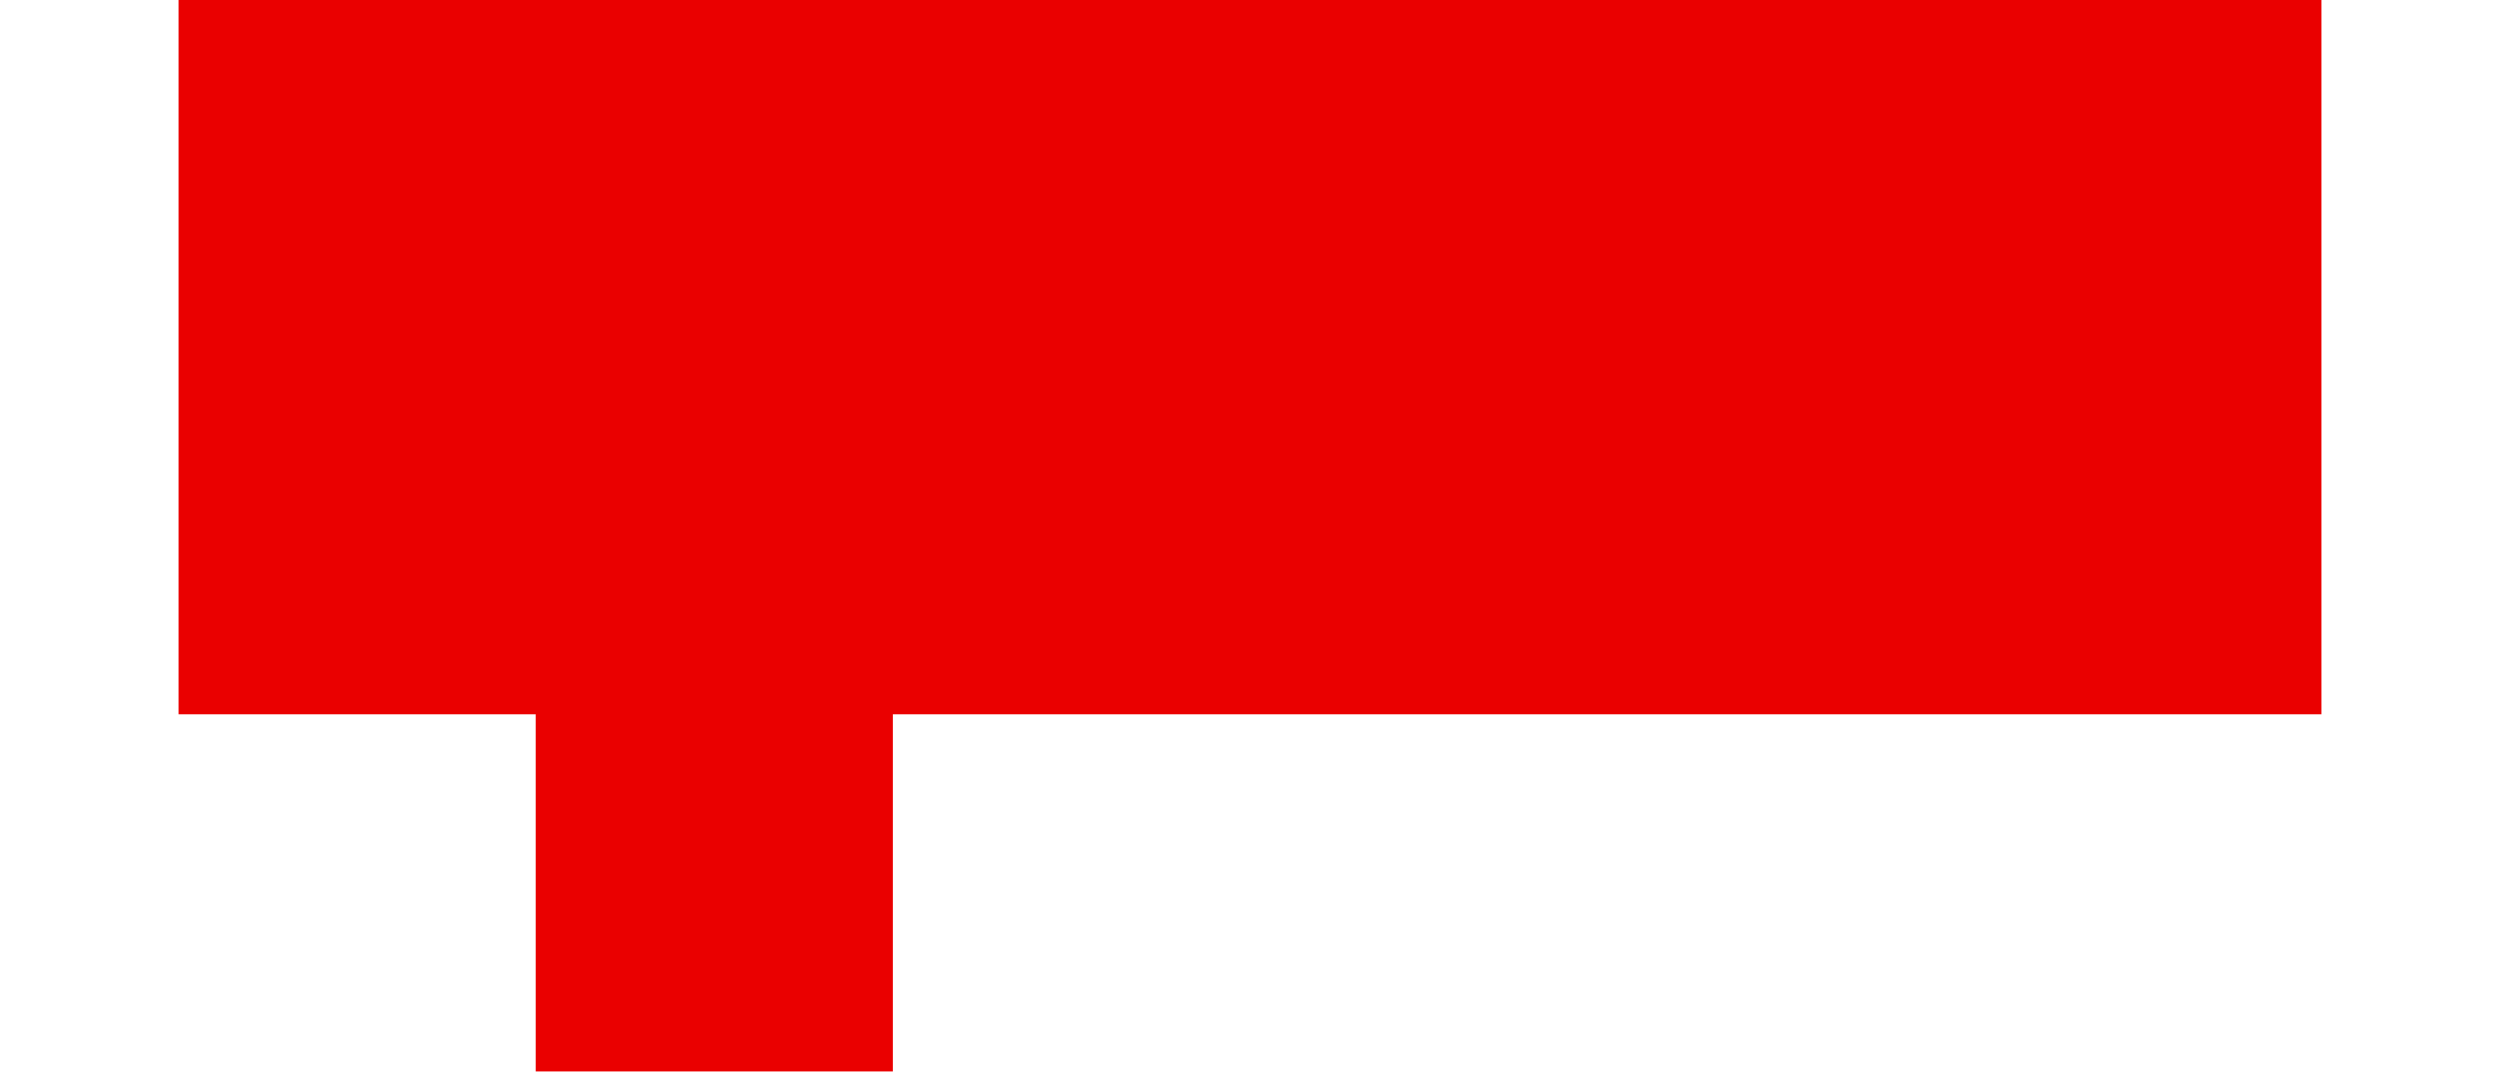
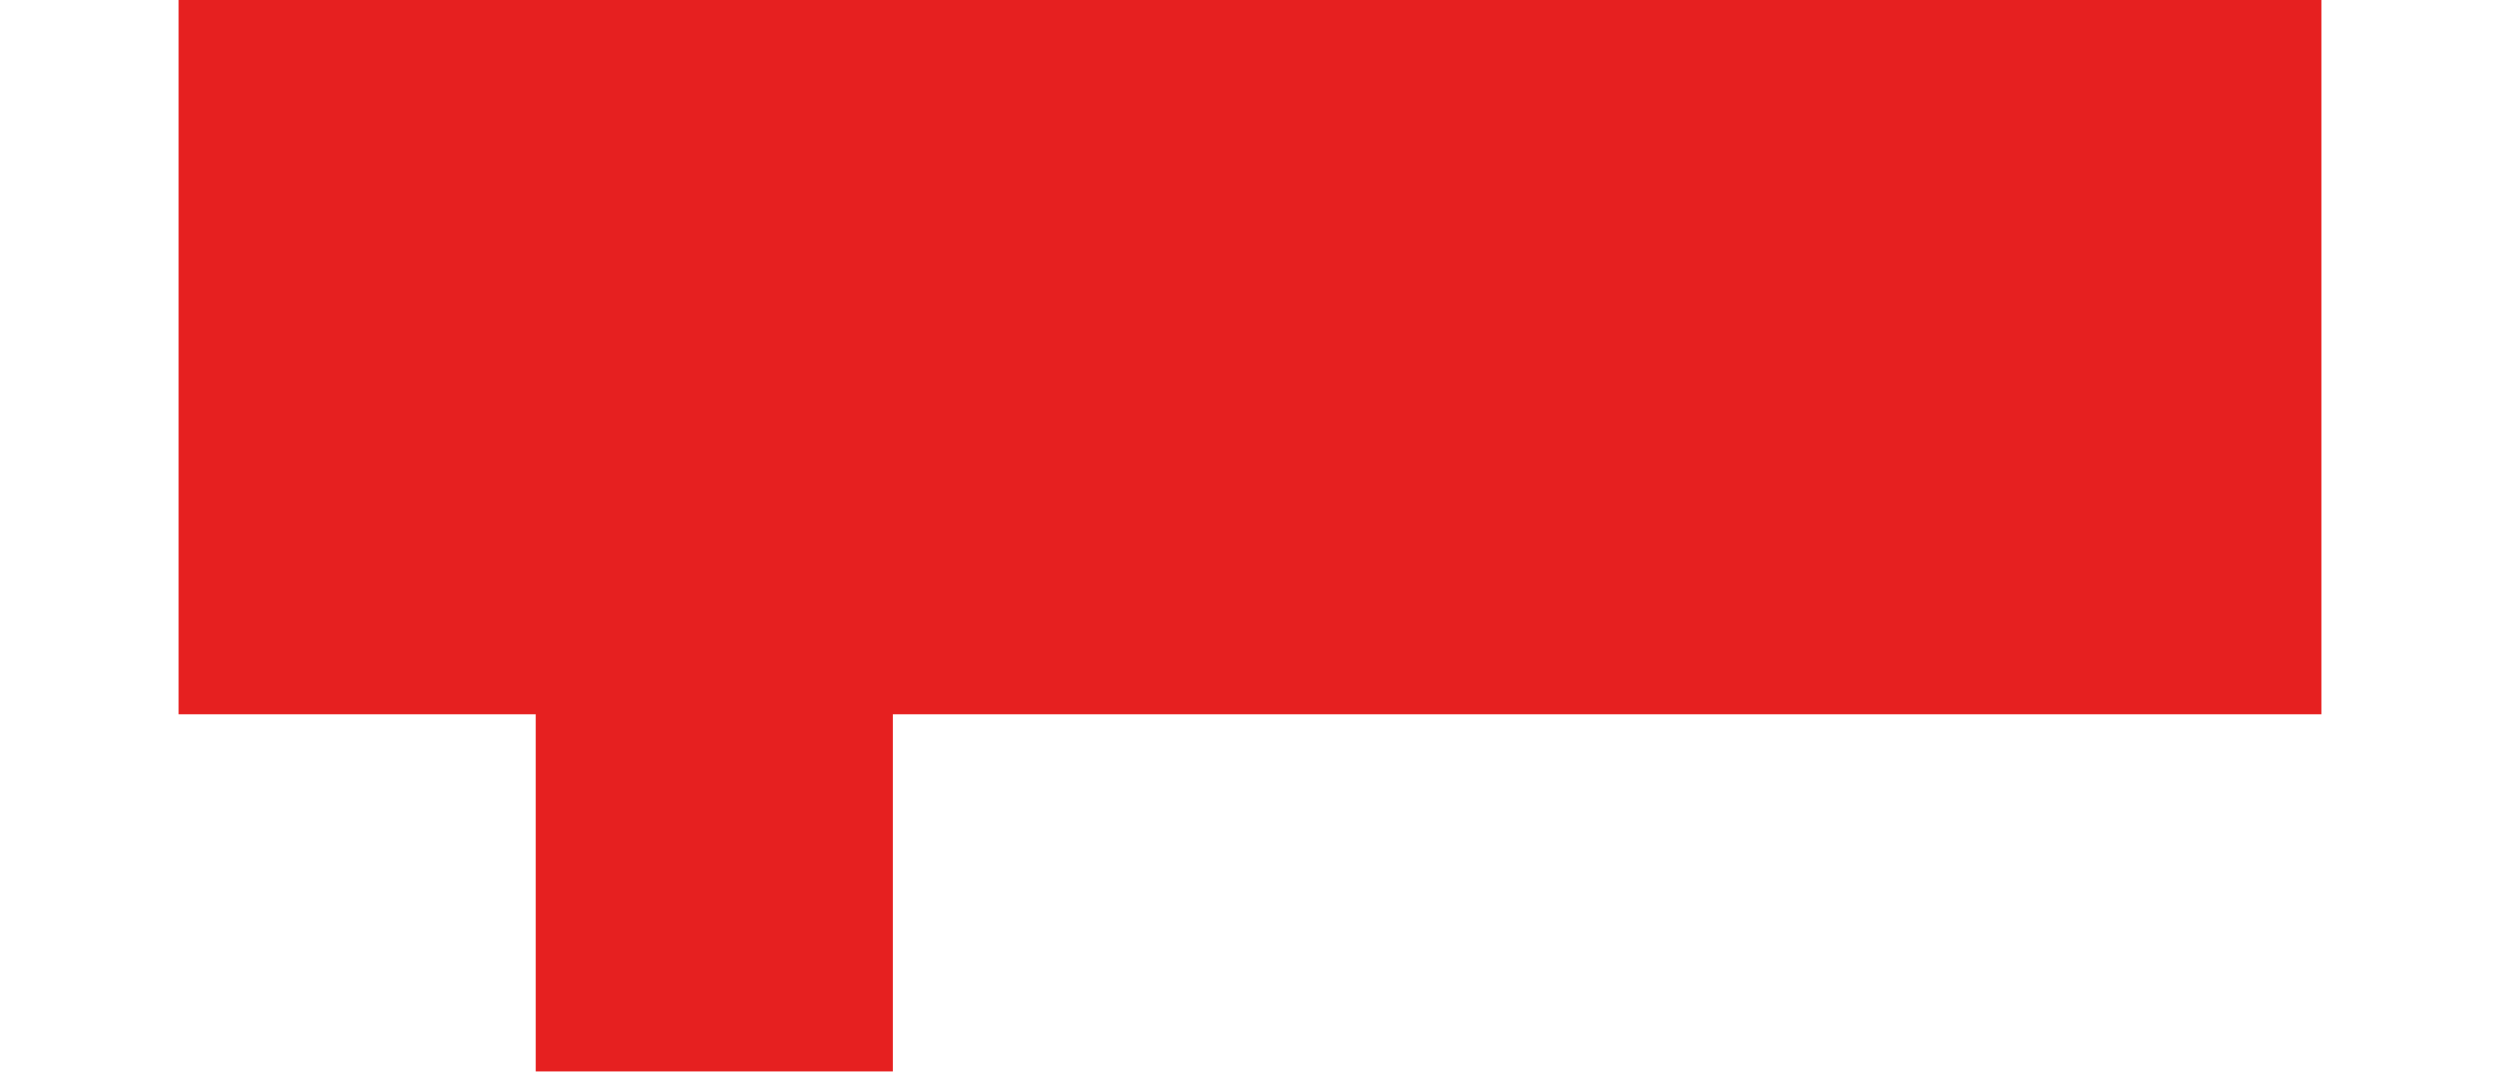
<svg xmlns="http://www.w3.org/2000/svg" width="14" height="6" viewBox="0 0 14 6" fill="none" preserveAspectRatio="xMinYMin meet">
-   <path d="M13 0H1V4H3V6H5V4H13V0Z" fill="#EA0000" />
+   <path d="M13 0H1V4H3V6H5V4H13V0Z" fill="#E62020" />
</svg>
